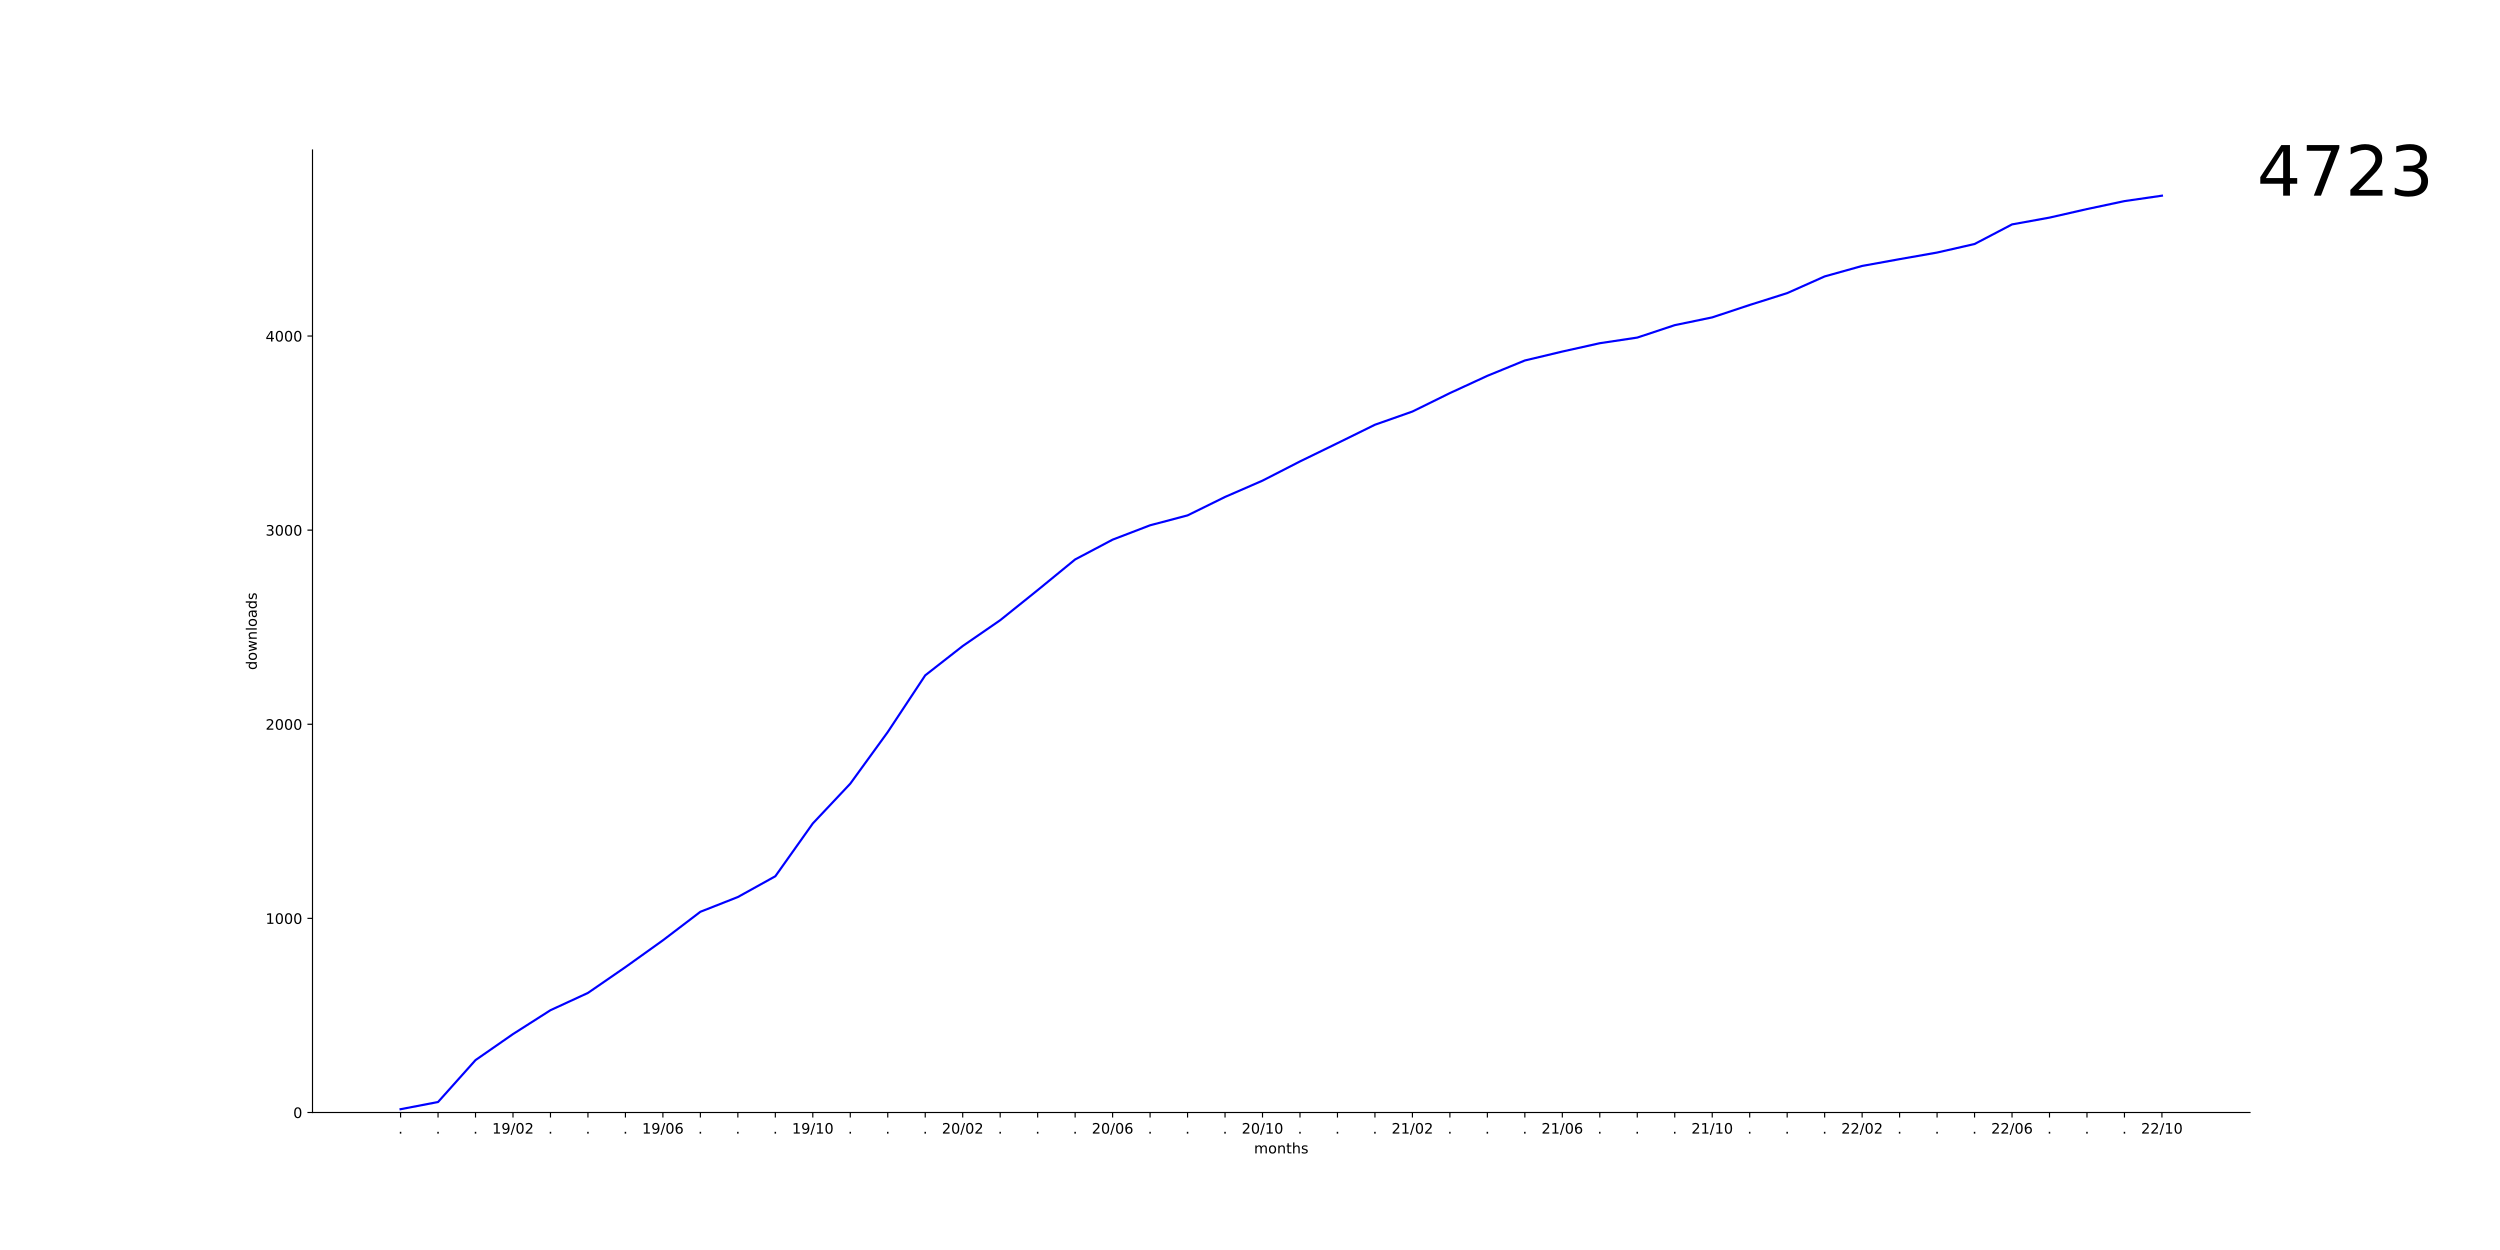
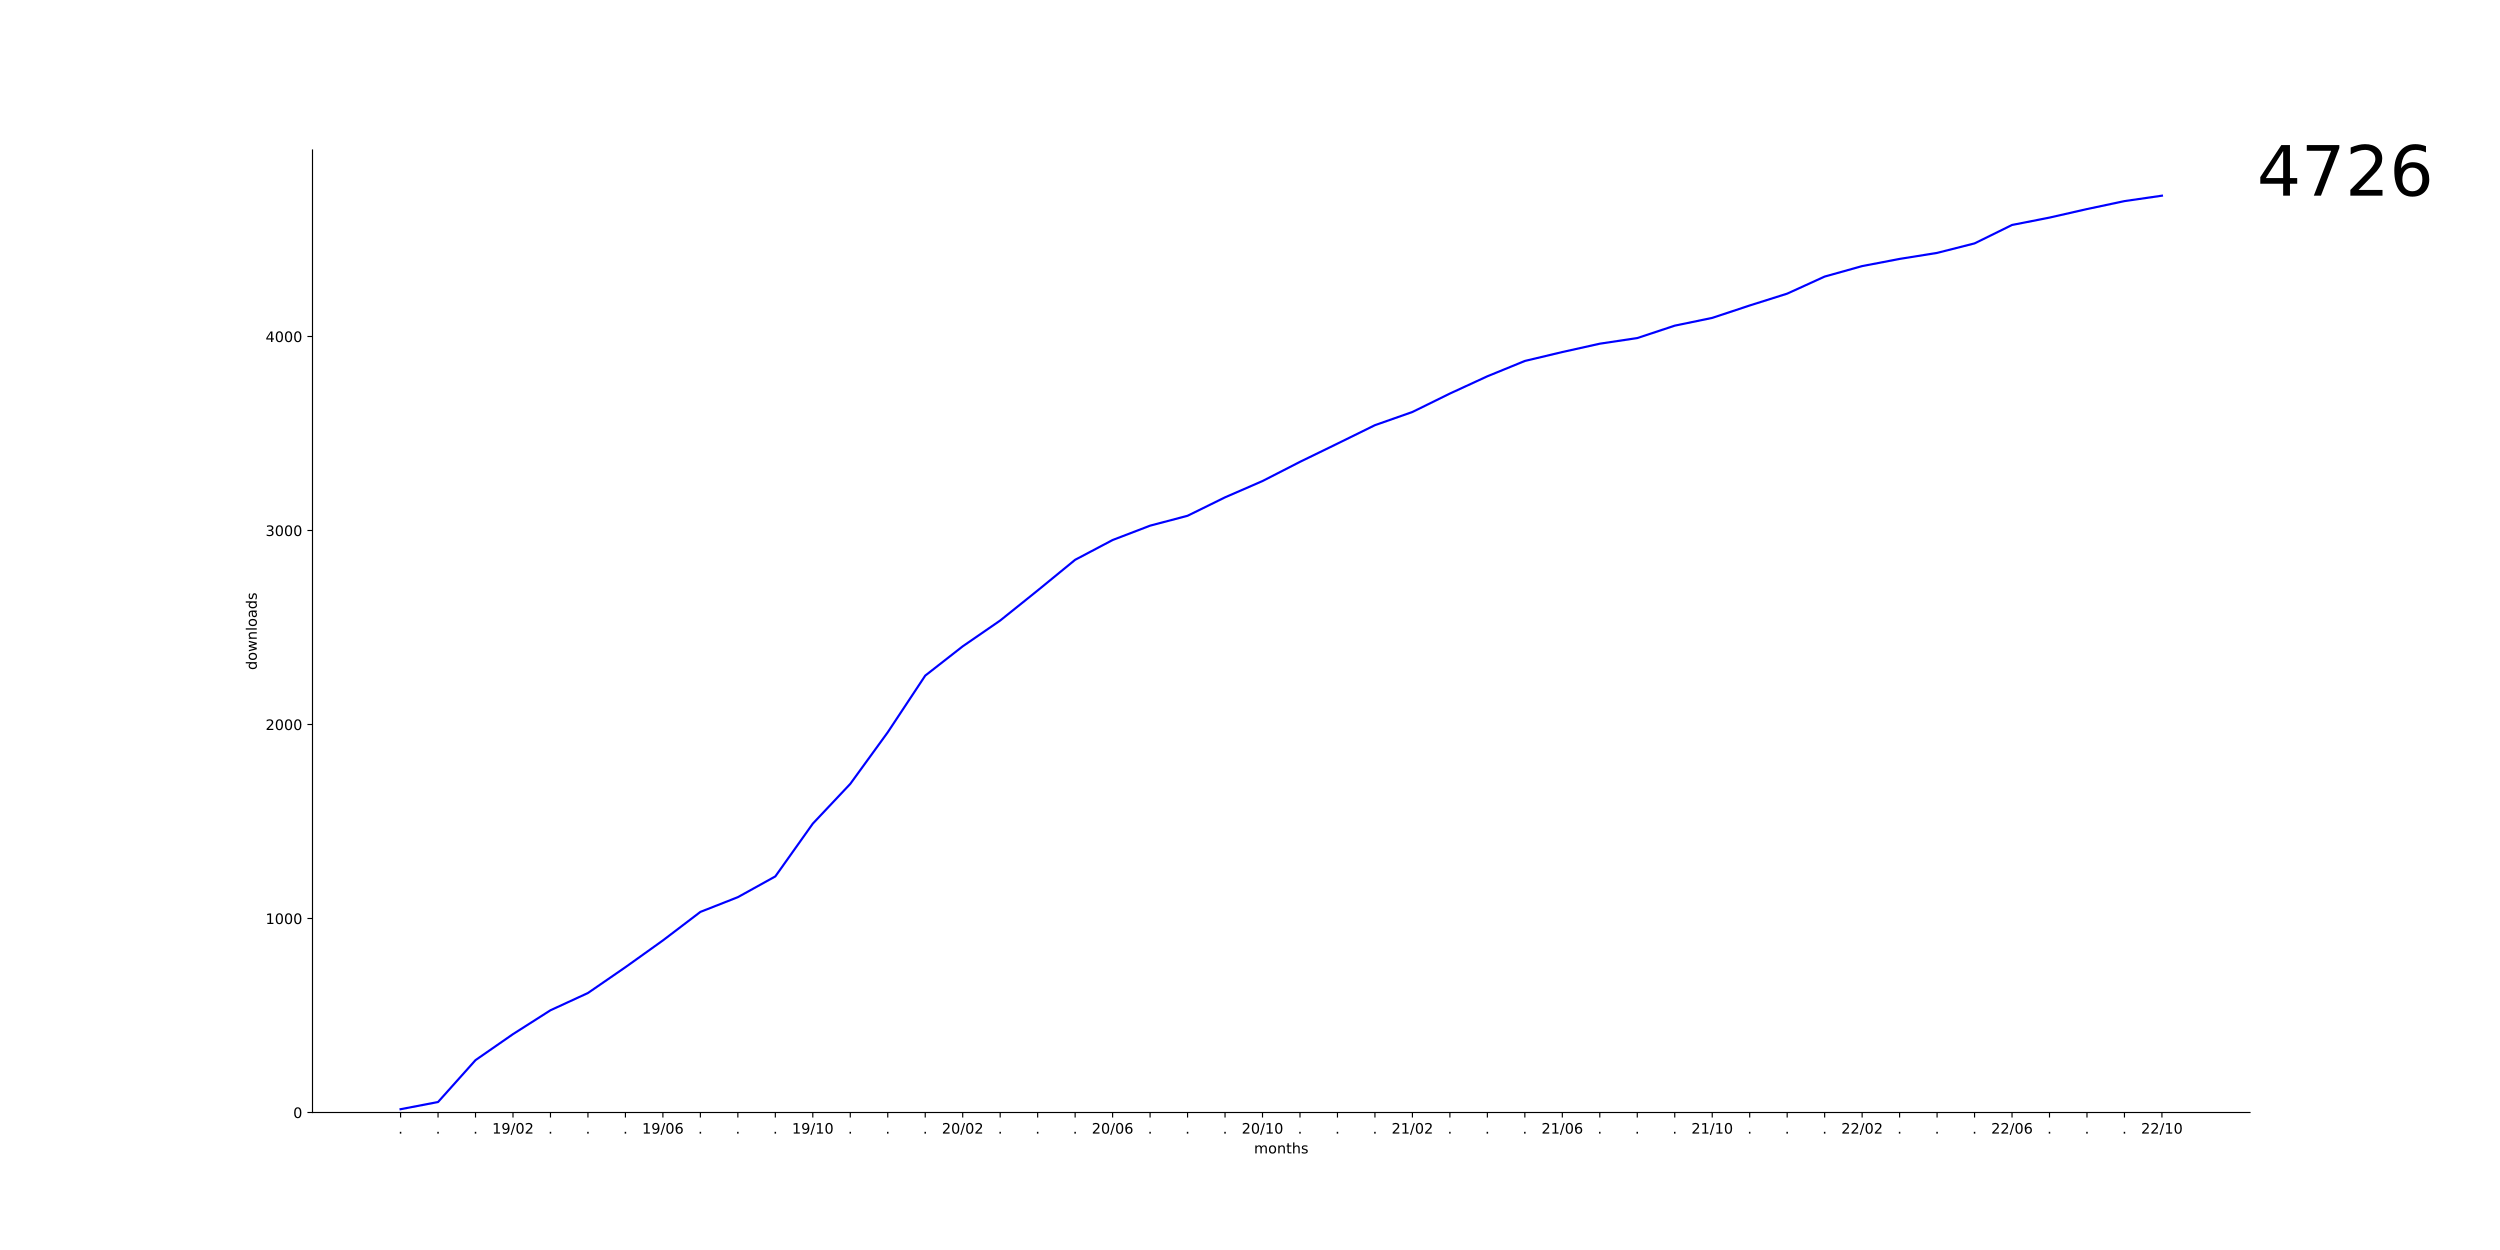
<svg xmlns="http://www.w3.org/2000/svg" xmlns:xlink="http://www.w3.org/1999/xlink" width="1728pt" height="864pt" viewBox="0 0 1728 864" version="1.1">
  <defs>
    <style type="text/css">*{stroke-linejoin: round; stroke-linecap: butt}</style>
  </defs>
  <g id="figure_1">
    <g id="patch_1">
      <path d="M 0 864  L 1728 864  L 1728 0  L 0 0  z " style="fill: #ffffff" />
    </g>
    <g id="axes_1">
      <g id="patch_2">
        <path d="M 216 768.96  L 1555.2 768.96  L 1555.2 103.68  L 216 103.68  z " style="fill: #ffffff" />
      </g>
      <g id="matplotlib.axis_1">
        <g id="xtick_1">
          <g id="line2d_1">
            <defs>
-               <path id="m8dd897f119" d="M 0 0  L 0 3.5  " style="stroke: #000000; stroke-width: 0.8" />
+               <path id="mac3b0eb9f8" d="M 0 0  L 0 3.5  " style="stroke: #000000; stroke-width: 0.8" />
            </defs>
            <g>
-               <use xlink:href="#m8dd897f119" x="276.873" y="768.96" style="stroke: #000000; stroke-width: 0.8" />
+               <use xlink:href="#mac3b0eb9f8" x="276.873" y="768.96" style="stroke: #000000; stroke-width: 0.8" />
            </g>
          </g>
          <g id="text_1">
            <g transform="translate(275.2837 783.5584)scale(0.1 -0.1)">
              <defs>
                <path id="DejaVuSans-2e" d="M 684 794  L 1344 794  L 1344 0  L 684 0  L 684 794  z " transform="scale(0.015625)" />
              </defs>
              <use xlink:href="#DejaVuSans-2e" />
            </g>
          </g>
        </g>
        <g id="xtick_2">
          <g id="line2d_2">
            <g>
-               <use xlink:href="#m8dd897f119" x="302.776" y="768.96" style="stroke: #000000; stroke-width: 0.8" />
+               <use xlink:href="#mac3b0eb9f8" x="302.776" y="768.96" style="stroke: #000000; stroke-width: 0.8" />
            </g>
          </g>
          <g id="text_2">
            <g transform="translate(301.187 783.5584)scale(0.1 -0.1)">
              <use xlink:href="#DejaVuSans-2e" />
            </g>
          </g>
        </g>
        <g id="xtick_3">
          <g id="line2d_3">
            <g>
-               <use xlink:href="#m8dd897f119" x="328.679" y="768.96" style="stroke: #000000; stroke-width: 0.8" />
+               <use xlink:href="#mac3b0eb9f8" x="328.679" y="768.96" style="stroke: #000000; stroke-width: 0.8" />
            </g>
          </g>
          <g id="text_3">
            <g transform="translate(327.0902 783.5584)scale(0.1 -0.1)">
              <use xlink:href="#DejaVuSans-2e" />
            </g>
          </g>
        </g>
        <g id="xtick_4">
          <g id="line2d_4">
            <g>
-               <use xlink:href="#m8dd897f119" x="354.583" y="768.96" style="stroke: #000000; stroke-width: 0.8" />
+               <use xlink:href="#mac3b0eb9f8" x="354.583" y="768.96" style="stroke: #000000; stroke-width: 0.8" />
            </g>
          </g>
          <g id="text_4">
            <g transform="translate(340.1732 783.5584)scale(0.1 -0.1)">
              <defs>
                <path id="DejaVuSans-31" d="M 794 531  L 1825 531  L 1825 4091  L 703 3866  L 703 4441  L 1819 4666  L 2450 4666  L 2450 531  L 3481 531  L 3481 0  L 794 0  L 794 531  z " transform="scale(0.015625)" />
                <path id="DejaVuSans-39" d="M 703 97  L 703 672  Q 941 559 1184 500  Q 1428 441 1663 441  Q 2288 441 2617 861  Q 2947 1281 2994 2138  Q 2813 1869 2534 1725  Q 2256 1581 1919 1581  Q 1219 1581 811 2004  Q 403 2428 403 3163  Q 403 3881 828 4315  Q 1253 4750 1959 4750  Q 2769 4750 3195 4129  Q 3622 3509 3622 2328  Q 3622 1225 3098 567  Q 2575 -91 1691 -91  Q 1453 -91 1209 -44  Q 966 3 703 97  z M 1959 2075  Q 2384 2075 2632 2365  Q 2881 2656 2881 3163  Q 2881 3666 2632 3958  Q 2384 4250 1959 4250  Q 1534 4250 1286 3958  Q 1038 3666 1038 3163  Q 1038 2656 1286 2365  Q 1534 2075 1959 2075  z " transform="scale(0.015625)" />
                <path id="DejaVuSans-2f" d="M 1625 4666  L 2156 4666  L 531 -594  L 0 -594  L 1625 4666  z " transform="scale(0.015625)" />
                <path id="DejaVuSans-30" d="M 2034 4250  Q 1547 4250 1301 3770  Q 1056 3291 1056 2328  Q 1056 1369 1301 889  Q 1547 409 2034 409  Q 2525 409 2770 889  Q 3016 1369 3016 2328  Q 3016 3291 2770 3770  Q 2525 4250 2034 4250  z M 2034 4750  Q 2819 4750 3233 4129  Q 3647 3509 3647 2328  Q 3647 1150 3233 529  Q 2819 -91 2034 -91  Q 1250 -91 836 529  Q 422 1150 422 2328  Q 422 3509 836 4129  Q 1250 4750 2034 4750  z " transform="scale(0.015625)" />
                <path id="DejaVuSans-32" d="M 1228 531  L 3431 531  L 3431 0  L 469 0  L 469 531  Q 828 903 1448 1529  Q 2069 2156 2228 2338  Q 2531 2678 2651 2914  Q 2772 3150 2772 3378  Q 2772 3750 2511 3984  Q 2250 4219 1831 4219  Q 1534 4219 1204 4116  Q 875 4013 500 3803  L 500 4441  Q 881 4594 1212 4672  Q 1544 4750 1819 4750  Q 2544 4750 2975 4387  Q 3406 4025 3406 3419  Q 3406 3131 3298 2873  Q 3191 2616 2906 2266  Q 2828 2175 2409 1742  Q 1991 1309 1228 531  z " transform="scale(0.015625)" />
              </defs>
              <use xlink:href="#DejaVuSans-31" />
              <use xlink:href="#DejaVuSans-39" x="63.623" />
              <use xlink:href="#DejaVuSans-2f" x="127.246" />
              <use xlink:href="#DejaVuSans-30" x="160.938" />
              <use xlink:href="#DejaVuSans-32" x="224.561" />
            </g>
          </g>
        </g>
        <g id="xtick_5">
          <g id="line2d_5">
            <g>
-               <use xlink:href="#m8dd897f119" x="380.486" y="768.96" style="stroke: #000000; stroke-width: 0.8" />
+               <use xlink:href="#mac3b0eb9f8" x="380.486" y="768.96" style="stroke: #000000; stroke-width: 0.8" />
            </g>
          </g>
          <g id="text_5">
            <g transform="translate(378.8968 783.5584)scale(0.1 -0.1)">
              <use xlink:href="#DejaVuSans-2e" />
            </g>
          </g>
        </g>
        <g id="xtick_6">
          <g id="line2d_6">
            <g>
-               <use xlink:href="#m8dd897f119" x="406.389" y="768.96" style="stroke: #000000; stroke-width: 0.8" />
+               <use xlink:href="#mac3b0eb9f8" x="406.389" y="768.96" style="stroke: #000000; stroke-width: 0.8" />
            </g>
          </g>
          <g id="text_6">
            <g transform="translate(404.8001 783.5584)scale(0.1 -0.1)">
              <use xlink:href="#DejaVuSans-2e" />
            </g>
          </g>
        </g>
        <g id="xtick_7">
          <g id="line2d_7">
            <g>
-               <use xlink:href="#m8dd897f119" x="432.292" y="768.96" style="stroke: #000000; stroke-width: 0.8" />
+               <use xlink:href="#mac3b0eb9f8" x="432.292" y="768.96" style="stroke: #000000; stroke-width: 0.8" />
            </g>
          </g>
          <g id="text_7">
            <g transform="translate(430.7034 783.5584)scale(0.1 -0.1)">
              <use xlink:href="#DejaVuSans-2e" />
            </g>
          </g>
        </g>
        <g id="xtick_8">
          <g id="line2d_8">
            <g>
-               <use xlink:href="#m8dd897f119" x="458.196" y="768.96" style="stroke: #000000; stroke-width: 0.8" />
+               <use xlink:href="#mac3b0eb9f8" x="458.196" y="768.96" style="stroke: #000000; stroke-width: 0.8" />
            </g>
          </g>
          <g id="text_8">
            <g transform="translate(443.7864 783.5584)scale(0.1 -0.1)">
              <defs>
                <path id="DejaVuSans-36" d="M 2113 2584  Q 1688 2584 1439 2293  Q 1191 2003 1191 1497  Q 1191 994 1439 701  Q 1688 409 2113 409  Q 2538 409 2786 701  Q 3034 994 3034 1497  Q 3034 2003 2786 2293  Q 2538 2584 2113 2584  z M 3366 4563  L 3366 3988  Q 3128 4100 2886 4159  Q 2644 4219 2406 4219  Q 1781 4219 1451 3797  Q 1122 3375 1075 2522  Q 1259 2794 1537 2939  Q 1816 3084 2150 3084  Q 2853 3084 3261 2657  Q 3669 2231 3669 1497  Q 3669 778 3244 343  Q 2819 -91 2113 -91  Q 1303 -91 875 529  Q 447 1150 447 2328  Q 447 3434 972 4092  Q 1497 4750 2381 4750  Q 2619 4750 2861 4703  Q 3103 4656 3366 4563  z " transform="scale(0.015625)" />
              </defs>
              <use xlink:href="#DejaVuSans-31" />
              <use xlink:href="#DejaVuSans-39" x="63.623" />
              <use xlink:href="#DejaVuSans-2f" x="127.246" />
              <use xlink:href="#DejaVuSans-30" x="160.938" />
              <use xlink:href="#DejaVuSans-36" x="224.561" />
            </g>
          </g>
        </g>
        <g id="xtick_9">
          <g id="line2d_9">
            <g>
-               <use xlink:href="#m8dd897f119" x="484.099" y="768.96" style="stroke: #000000; stroke-width: 0.8" />
+               <use xlink:href="#mac3b0eb9f8" x="484.099" y="768.96" style="stroke: #000000; stroke-width: 0.8" />
            </g>
          </g>
          <g id="text_9">
            <g transform="translate(482.51 783.5584)scale(0.1 -0.1)">
              <use xlink:href="#DejaVuSans-2e" />
            </g>
          </g>
        </g>
        <g id="xtick_10">
          <g id="line2d_10">
            <g>
-               <use xlink:href="#m8dd897f119" x="510.002" y="768.96" style="stroke: #000000; stroke-width: 0.8" />
+               <use xlink:href="#mac3b0eb9f8" x="510.002" y="768.96" style="stroke: #000000; stroke-width: 0.8" />
            </g>
          </g>
          <g id="text_10">
            <g transform="translate(508.4133 783.5584)scale(0.1 -0.1)">
              <use xlink:href="#DejaVuSans-2e" />
            </g>
          </g>
        </g>
        <g id="xtick_11">
          <g id="line2d_11">
            <g>
-               <use xlink:href="#m8dd897f119" x="535.906" y="768.96" style="stroke: #000000; stroke-width: 0.8" />
+               <use xlink:href="#mac3b0eb9f8" x="535.906" y="768.96" style="stroke: #000000; stroke-width: 0.8" />
            </g>
          </g>
          <g id="text_11">
            <g transform="translate(534.3165 783.5584)scale(0.1 -0.1)">
              <use xlink:href="#DejaVuSans-2e" />
            </g>
          </g>
        </g>
        <g id="xtick_12">
          <g id="line2d_12">
            <g>
-               <use xlink:href="#m8dd897f119" x="561.809" y="768.96" style="stroke: #000000; stroke-width: 0.8" />
+               <use xlink:href="#mac3b0eb9f8" x="561.809" y="768.96" style="stroke: #000000; stroke-width: 0.8" />
            </g>
          </g>
          <g id="text_12">
            <g transform="translate(547.3995 783.5584)scale(0.1 -0.1)">
              <use xlink:href="#DejaVuSans-31" />
              <use xlink:href="#DejaVuSans-39" x="63.623" />
              <use xlink:href="#DejaVuSans-2f" x="127.246" />
              <use xlink:href="#DejaVuSans-31" x="160.938" />
              <use xlink:href="#DejaVuSans-30" x="224.561" />
            </g>
          </g>
        </g>
        <g id="xtick_13">
          <g id="line2d_13">
            <g>
-               <use xlink:href="#m8dd897f119" x="587.712" y="768.96" style="stroke: #000000; stroke-width: 0.8" />
+               <use xlink:href="#mac3b0eb9f8" x="587.712" y="768.96" style="stroke: #000000; stroke-width: 0.8" />
            </g>
          </g>
          <g id="text_13">
            <g transform="translate(586.1231 783.5584)scale(0.1 -0.1)">
              <use xlink:href="#DejaVuSans-2e" />
            </g>
          </g>
        </g>
        <g id="xtick_14">
          <g id="line2d_14">
            <g>
-               <use xlink:href="#m8dd897f119" x="613.615" y="768.96" style="stroke: #000000; stroke-width: 0.8" />
+               <use xlink:href="#mac3b0eb9f8" x="613.615" y="768.96" style="stroke: #000000; stroke-width: 0.8" />
            </g>
          </g>
          <g id="text_14">
            <g transform="translate(612.0264 783.5584)scale(0.1 -0.1)">
              <use xlink:href="#DejaVuSans-2e" />
            </g>
          </g>
        </g>
        <g id="xtick_15">
          <g id="line2d_15">
            <g>
-               <use xlink:href="#m8dd897f119" x="639.519" y="768.96" style="stroke: #000000; stroke-width: 0.8" />
+               <use xlink:href="#mac3b0eb9f8" x="639.519" y="768.96" style="stroke: #000000; stroke-width: 0.8" />
            </g>
          </g>
          <g id="text_15">
            <g transform="translate(637.9297 783.5584)scale(0.1 -0.1)">
              <use xlink:href="#DejaVuSans-2e" />
            </g>
          </g>
        </g>
        <g id="xtick_16">
          <g id="line2d_16">
            <g>
-               <use xlink:href="#m8dd897f119" x="665.422" y="768.96" style="stroke: #000000; stroke-width: 0.8" />
+               <use xlink:href="#mac3b0eb9f8" x="665.422" y="768.96" style="stroke: #000000; stroke-width: 0.8" />
            </g>
          </g>
          <g id="text_16">
            <g transform="translate(651.0127 783.5584)scale(0.1 -0.1)">
              <use xlink:href="#DejaVuSans-32" />
              <use xlink:href="#DejaVuSans-30" x="63.623" />
              <use xlink:href="#DejaVuSans-2f" x="127.246" />
              <use xlink:href="#DejaVuSans-30" x="160.938" />
              <use xlink:href="#DejaVuSans-32" x="224.561" />
            </g>
          </g>
        </g>
        <g id="xtick_17">
          <g id="line2d_17">
            <g>
-               <use xlink:href="#m8dd897f119" x="691.325" y="768.96" style="stroke: #000000; stroke-width: 0.8" />
+               <use xlink:href="#mac3b0eb9f8" x="691.325" y="768.96" style="stroke: #000000; stroke-width: 0.8" />
            </g>
          </g>
          <g id="text_17">
            <g transform="translate(689.7363 783.5584)scale(0.1 -0.1)">
              <use xlink:href="#DejaVuSans-2e" />
            </g>
          </g>
        </g>
        <g id="xtick_18">
          <g id="line2d_18">
            <g>
-               <use xlink:href="#m8dd897f119" x="717.229" y="768.96" style="stroke: #000000; stroke-width: 0.8" />
+               <use xlink:href="#mac3b0eb9f8" x="717.229" y="768.96" style="stroke: #000000; stroke-width: 0.8" />
            </g>
          </g>
          <g id="text_18">
            <g transform="translate(715.6396 783.5584)scale(0.1 -0.1)">
              <use xlink:href="#DejaVuSans-2e" />
            </g>
          </g>
        </g>
        <g id="xtick_19">
          <g id="line2d_19">
            <g>
-               <use xlink:href="#m8dd897f119" x="743.132" y="768.96" style="stroke: #000000; stroke-width: 0.8" />
+               <use xlink:href="#mac3b0eb9f8" x="743.132" y="768.96" style="stroke: #000000; stroke-width: 0.8" />
            </g>
          </g>
          <g id="text_19">
            <g transform="translate(741.5429 783.5584)scale(0.1 -0.1)">
              <use xlink:href="#DejaVuSans-2e" />
            </g>
          </g>
        </g>
        <g id="xtick_20">
          <g id="line2d_20">
            <g>
-               <use xlink:href="#m8dd897f119" x="769.035" y="768.96" style="stroke: #000000; stroke-width: 0.8" />
+               <use xlink:href="#mac3b0eb9f8" x="769.035" y="768.96" style="stroke: #000000; stroke-width: 0.8" />
            </g>
          </g>
          <g id="text_20">
            <g transform="translate(754.6258 783.5584)scale(0.1 -0.1)">
              <use xlink:href="#DejaVuSans-32" />
              <use xlink:href="#DejaVuSans-30" x="63.623" />
              <use xlink:href="#DejaVuSans-2f" x="127.246" />
              <use xlink:href="#DejaVuSans-30" x="160.938" />
              <use xlink:href="#DejaVuSans-36" x="224.561" />
            </g>
          </g>
        </g>
        <g id="xtick_21">
          <g id="line2d_21">
            <g>
-               <use xlink:href="#m8dd897f119" x="794.938" y="768.96" style="stroke: #000000; stroke-width: 0.8" />
+               <use xlink:href="#mac3b0eb9f8" x="794.938" y="768.96" style="stroke: #000000; stroke-width: 0.8" />
            </g>
          </g>
          <g id="text_21">
            <g transform="translate(793.3494 783.5584)scale(0.1 -0.1)">
              <use xlink:href="#DejaVuSans-2e" />
            </g>
          </g>
        </g>
        <g id="xtick_22">
          <g id="line2d_22">
            <g>
-               <use xlink:href="#m8dd897f119" x="820.842" y="768.96" style="stroke: #000000; stroke-width: 0.8" />
+               <use xlink:href="#mac3b0eb9f8" x="820.842" y="768.96" style="stroke: #000000; stroke-width: 0.8" />
            </g>
          </g>
          <g id="text_22">
            <g transform="translate(819.2527 783.5584)scale(0.1 -0.1)">
              <use xlink:href="#DejaVuSans-2e" />
            </g>
          </g>
        </g>
        <g id="xtick_23">
          <g id="line2d_23">
            <g>
-               <use xlink:href="#m8dd897f119" x="846.745" y="768.96" style="stroke: #000000; stroke-width: 0.8" />
+               <use xlink:href="#mac3b0eb9f8" x="846.745" y="768.96" style="stroke: #000000; stroke-width: 0.8" />
            </g>
          </g>
          <g id="text_23">
            <g transform="translate(845.156 783.5584)scale(0.1 -0.1)">
              <use xlink:href="#DejaVuSans-2e" />
            </g>
          </g>
        </g>
        <g id="xtick_24">
          <g id="line2d_24">
            <g>
-               <use xlink:href="#m8dd897f119" x="872.648" y="768.96" style="stroke: #000000; stroke-width: 0.8" />
+               <use xlink:href="#mac3b0eb9f8" x="872.648" y="768.96" style="stroke: #000000; stroke-width: 0.8" />
            </g>
          </g>
          <g id="text_24">
            <g transform="translate(858.239 783.5584)scale(0.1 -0.1)">
              <use xlink:href="#DejaVuSans-32" />
              <use xlink:href="#DejaVuSans-30" x="63.623" />
              <use xlink:href="#DejaVuSans-2f" x="127.246" />
              <use xlink:href="#DejaVuSans-31" x="160.938" />
              <use xlink:href="#DejaVuSans-30" x="224.561" />
            </g>
          </g>
        </g>
        <g id="xtick_25">
          <g id="line2d_25">
            <g>
-               <use xlink:href="#m8dd897f119" x="898.552" y="768.96" style="stroke: #000000; stroke-width: 0.8" />
+               <use xlink:href="#mac3b0eb9f8" x="898.552" y="768.96" style="stroke: #000000; stroke-width: 0.8" />
            </g>
          </g>
          <g id="text_25">
            <g transform="translate(896.9626 783.5584)scale(0.1 -0.1)">
              <use xlink:href="#DejaVuSans-2e" />
            </g>
          </g>
        </g>
        <g id="xtick_26">
          <g id="line2d_26">
            <g>
-               <use xlink:href="#m8dd897f119" x="924.455" y="768.96" style="stroke: #000000; stroke-width: 0.8" />
+               <use xlink:href="#mac3b0eb9f8" x="924.455" y="768.96" style="stroke: #000000; stroke-width: 0.8" />
            </g>
          </g>
          <g id="text_26">
            <g transform="translate(922.8659 783.5584)scale(0.1 -0.1)">
              <use xlink:href="#DejaVuSans-2e" />
            </g>
          </g>
        </g>
        <g id="xtick_27">
          <g id="line2d_27">
            <g>
-               <use xlink:href="#m8dd897f119" x="950.358" y="768.96" style="stroke: #000000; stroke-width: 0.8" />
+               <use xlink:href="#mac3b0eb9f8" x="950.358" y="768.96" style="stroke: #000000; stroke-width: 0.8" />
            </g>
          </g>
          <g id="text_27">
            <g transform="translate(948.7692 783.5584)scale(0.1 -0.1)">
              <use xlink:href="#DejaVuSans-2e" />
            </g>
          </g>
        </g>
        <g id="xtick_28">
          <g id="line2d_28">
            <g>
-               <use xlink:href="#m8dd897f119" x="976.262" y="768.96" style="stroke: #000000; stroke-width: 0.8" />
+               <use xlink:href="#mac3b0eb9f8" x="976.262" y="768.96" style="stroke: #000000; stroke-width: 0.8" />
            </g>
          </g>
          <g id="text_28">
            <g transform="translate(961.8521 783.5584)scale(0.1 -0.1)">
              <use xlink:href="#DejaVuSans-32" />
              <use xlink:href="#DejaVuSans-31" x="63.623" />
              <use xlink:href="#DejaVuSans-2f" x="127.246" />
              <use xlink:href="#DejaVuSans-30" x="160.938" />
              <use xlink:href="#DejaVuSans-32" x="224.561" />
            </g>
          </g>
        </g>
        <g id="xtick_29">
          <g id="line2d_29">
            <g>
-               <use xlink:href="#m8dd897f119" x="1002.165" y="768.96" style="stroke: #000000; stroke-width: 0.8" />
+               <use xlink:href="#mac3b0eb9f8" x="1002.165" y="768.96" style="stroke: #000000; stroke-width: 0.8" />
            </g>
          </g>
          <g id="text_29">
            <g transform="translate(1000.576 783.5584)scale(0.1 -0.1)">
              <use xlink:href="#DejaVuSans-2e" />
            </g>
          </g>
        </g>
        <g id="xtick_30">
          <g id="line2d_30">
            <g>
-               <use xlink:href="#m8dd897f119" x="1028.068" y="768.96" style="stroke: #000000; stroke-width: 0.8" />
+               <use xlink:href="#mac3b0eb9f8" x="1028.068" y="768.96" style="stroke: #000000; stroke-width: 0.8" />
            </g>
          </g>
          <g id="text_30">
            <g transform="translate(1026.479 783.5584)scale(0.1 -0.1)">
              <use xlink:href="#DejaVuSans-2e" />
            </g>
          </g>
        </g>
        <g id="xtick_31">
          <g id="line2d_31">
            <g>
-               <use xlink:href="#m8dd897f119" x="1053.971" y="768.96" style="stroke: #000000; stroke-width: 0.8" />
+               <use xlink:href="#mac3b0eb9f8" x="1053.971" y="768.96" style="stroke: #000000; stroke-width: 0.8" />
            </g>
          </g>
          <g id="text_31">
            <g transform="translate(1052.382 783.5584)scale(0.1 -0.1)">
              <use xlink:href="#DejaVuSans-2e" />
            </g>
          </g>
        </g>
        <g id="xtick_32">
          <g id="line2d_32">
            <g>
-               <use xlink:href="#m8dd897f119" x="1079.875" y="768.96" style="stroke: #000000; stroke-width: 0.8" />
+               <use xlink:href="#mac3b0eb9f8" x="1079.875" y="768.96" style="stroke: #000000; stroke-width: 0.8" />
            </g>
          </g>
          <g id="text_32">
            <g transform="translate(1065.465 783.5584)scale(0.1 -0.1)">
              <use xlink:href="#DejaVuSans-32" />
              <use xlink:href="#DejaVuSans-31" x="63.623" />
              <use xlink:href="#DejaVuSans-2f" x="127.246" />
              <use xlink:href="#DejaVuSans-30" x="160.938" />
              <use xlink:href="#DejaVuSans-36" x="224.561" />
            </g>
          </g>
        </g>
        <g id="xtick_33">
          <g id="line2d_33">
            <g>
-               <use xlink:href="#m8dd897f119" x="1105.778" y="768.96" style="stroke: #000000; stroke-width: 0.8" />
+               <use xlink:href="#mac3b0eb9f8" x="1105.778" y="768.96" style="stroke: #000000; stroke-width: 0.8" />
            </g>
          </g>
          <g id="text_33">
            <g transform="translate(1104.189 783.5584)scale(0.1 -0.1)">
              <use xlink:href="#DejaVuSans-2e" />
            </g>
          </g>
        </g>
        <g id="xtick_34">
          <g id="line2d_34">
            <g>
-               <use xlink:href="#m8dd897f119" x="1131.681" y="768.96" style="stroke: #000000; stroke-width: 0.8" />
+               <use xlink:href="#mac3b0eb9f8" x="1131.681" y="768.96" style="stroke: #000000; stroke-width: 0.8" />
            </g>
          </g>
          <g id="text_34">
            <g transform="translate(1130.092 783.5584)scale(0.1 -0.1)">
              <use xlink:href="#DejaVuSans-2e" />
            </g>
          </g>
        </g>
        <g id="xtick_35">
          <g id="line2d_35">
            <g>
-               <use xlink:href="#m8dd897f119" x="1157.585" y="768.96" style="stroke: #000000; stroke-width: 0.8" />
+               <use xlink:href="#mac3b0eb9f8" x="1157.585" y="768.96" style="stroke: #000000; stroke-width: 0.8" />
            </g>
          </g>
          <g id="text_35">
            <g transform="translate(1155.995 783.5584)scale(0.1 -0.1)">
              <use xlink:href="#DejaVuSans-2e" />
            </g>
          </g>
        </g>
        <g id="xtick_36">
          <g id="line2d_36">
            <g>
-               <use xlink:href="#m8dd897f119" x="1183.488" y="768.96" style="stroke: #000000; stroke-width: 0.8" />
+               <use xlink:href="#mac3b0eb9f8" x="1183.488" y="768.96" style="stroke: #000000; stroke-width: 0.8" />
            </g>
          </g>
          <g id="text_36">
            <g transform="translate(1169.078 783.5584)scale(0.1 -0.1)">
              <use xlink:href="#DejaVuSans-32" />
              <use xlink:href="#DejaVuSans-31" x="63.623" />
              <use xlink:href="#DejaVuSans-2f" x="127.246" />
              <use xlink:href="#DejaVuSans-31" x="160.938" />
              <use xlink:href="#DejaVuSans-30" x="224.561" />
            </g>
          </g>
        </g>
        <g id="xtick_37">
          <g id="line2d_37">
            <g>
-               <use xlink:href="#m8dd897f119" x="1209.391" y="768.96" style="stroke: #000000; stroke-width: 0.8" />
+               <use xlink:href="#mac3b0eb9f8" x="1209.391" y="768.96" style="stroke: #000000; stroke-width: 0.8" />
            </g>
          </g>
          <g id="text_37">
            <g transform="translate(1207.802 783.5584)scale(0.1 -0.1)">
              <use xlink:href="#DejaVuSans-2e" />
            </g>
          </g>
        </g>
        <g id="xtick_38">
          <g id="line2d_38">
            <g>
-               <use xlink:href="#m8dd897f119" x="1235.294" y="768.96" style="stroke: #000000; stroke-width: 0.8" />
+               <use xlink:href="#mac3b0eb9f8" x="1235.294" y="768.96" style="stroke: #000000; stroke-width: 0.8" />
            </g>
          </g>
          <g id="text_38">
            <g transform="translate(1233.705 783.5584)scale(0.1 -0.1)">
              <use xlink:href="#DejaVuSans-2e" />
            </g>
          </g>
        </g>
        <g id="xtick_39">
          <g id="line2d_39">
            <g>
-               <use xlink:href="#m8dd897f119" x="1261.198" y="768.96" style="stroke: #000000; stroke-width: 0.8" />
+               <use xlink:href="#mac3b0eb9f8" x="1261.198" y="768.96" style="stroke: #000000; stroke-width: 0.8" />
            </g>
          </g>
          <g id="text_39">
            <g transform="translate(1259.609 783.5584)scale(0.1 -0.1)">
              <use xlink:href="#DejaVuSans-2e" />
            </g>
          </g>
        </g>
        <g id="xtick_40">
          <g id="line2d_40">
            <g>
-               <use xlink:href="#m8dd897f119" x="1287.101" y="768.96" style="stroke: #000000; stroke-width: 0.8" />
+               <use xlink:href="#mac3b0eb9f8" x="1287.101" y="768.96" style="stroke: #000000; stroke-width: 0.8" />
            </g>
          </g>
          <g id="text_40">
            <g transform="translate(1272.692 783.5584)scale(0.1 -0.1)">
              <use xlink:href="#DejaVuSans-32" />
              <use xlink:href="#DejaVuSans-32" x="63.623" />
              <use xlink:href="#DejaVuSans-2f" x="127.246" />
              <use xlink:href="#DejaVuSans-30" x="160.938" />
              <use xlink:href="#DejaVuSans-32" x="224.561" />
            </g>
          </g>
        </g>
        <g id="xtick_41">
          <g id="line2d_41">
            <g>
-               <use xlink:href="#m8dd897f119" x="1313.004" y="768.96" style="stroke: #000000; stroke-width: 0.8" />
+               <use xlink:href="#mac3b0eb9f8" x="1313.004" y="768.96" style="stroke: #000000; stroke-width: 0.8" />
            </g>
          </g>
          <g id="text_41">
            <g transform="translate(1311.415 783.5584)scale(0.1 -0.1)">
              <use xlink:href="#DejaVuSans-2e" />
            </g>
          </g>
        </g>
        <g id="xtick_42">
          <g id="line2d_42">
            <g>
-               <use xlink:href="#m8dd897f119" x="1338.908" y="768.96" style="stroke: #000000; stroke-width: 0.8" />
+               <use xlink:href="#mac3b0eb9f8" x="1338.908" y="768.96" style="stroke: #000000; stroke-width: 0.8" />
            </g>
          </g>
          <g id="text_42">
            <g transform="translate(1337.318 783.5584)scale(0.1 -0.1)">
              <use xlink:href="#DejaVuSans-2e" />
            </g>
          </g>
        </g>
        <g id="xtick_43">
          <g id="line2d_43">
            <g>
-               <use xlink:href="#m8dd897f119" x="1364.811" y="768.96" style="stroke: #000000; stroke-width: 0.8" />
+               <use xlink:href="#mac3b0eb9f8" x="1364.811" y="768.96" style="stroke: #000000; stroke-width: 0.8" />
            </g>
          </g>
          <g id="text_43">
            <g transform="translate(1363.222 783.5584)scale(0.1 -0.1)">
              <use xlink:href="#DejaVuSans-2e" />
            </g>
          </g>
        </g>
        <g id="xtick_44">
          <g id="line2d_44">
            <g>
-               <use xlink:href="#m8dd897f119" x="1390.714" y="768.96" style="stroke: #000000; stroke-width: 0.8" />
+               <use xlink:href="#mac3b0eb9f8" x="1390.714" y="768.96" style="stroke: #000000; stroke-width: 0.8" />
            </g>
          </g>
          <g id="text_44">
            <g transform="translate(1376.305 783.5584)scale(0.1 -0.1)">
              <use xlink:href="#DejaVuSans-32" />
              <use xlink:href="#DejaVuSans-32" x="63.623" />
              <use xlink:href="#DejaVuSans-2f" x="127.246" />
              <use xlink:href="#DejaVuSans-30" x="160.938" />
              <use xlink:href="#DejaVuSans-36" x="224.561" />
            </g>
          </g>
        </g>
        <g id="xtick_45">
          <g id="line2d_45">
            <g>
-               <use xlink:href="#m8dd897f119" x="1416.617" y="768.96" style="stroke: #000000; stroke-width: 0.8" />
+               <use xlink:href="#mac3b0eb9f8" x="1416.617" y="768.96" style="stroke: #000000; stroke-width: 0.8" />
            </g>
          </g>
          <g id="text_45">
            <g transform="translate(1415.028 783.5584)scale(0.1 -0.1)">
              <use xlink:href="#DejaVuSans-2e" />
            </g>
          </g>
        </g>
        <g id="xtick_46">
          <g id="line2d_46">
            <g>
-               <use xlink:href="#m8dd897f119" x="1442.521" y="768.96" style="stroke: #000000; stroke-width: 0.8" />
+               <use xlink:href="#mac3b0eb9f8" x="1442.521" y="768.96" style="stroke: #000000; stroke-width: 0.8" />
            </g>
          </g>
          <g id="text_46">
            <g transform="translate(1440.932 783.5584)scale(0.1 -0.1)">
              <use xlink:href="#DejaVuSans-2e" />
            </g>
          </g>
        </g>
        <g id="xtick_47">
          <g id="line2d_47">
            <g>
-               <use xlink:href="#m8dd897f119" x="1468.424" y="768.96" style="stroke: #000000; stroke-width: 0.8" />
+               <use xlink:href="#mac3b0eb9f8" x="1468.424" y="768.96" style="stroke: #000000; stroke-width: 0.8" />
            </g>
          </g>
          <g id="text_47">
            <g transform="translate(1466.835 783.5584)scale(0.1 -0.1)">
              <use xlink:href="#DejaVuSans-2e" />
            </g>
          </g>
        </g>
        <g id="xtick_48">
          <g id="line2d_48">
            <g>
-               <use xlink:href="#m8dd897f119" x="1494.327" y="768.96" style="stroke: #000000; stroke-width: 0.8" />
+               <use xlink:href="#mac3b0eb9f8" x="1494.327" y="768.96" style="stroke: #000000; stroke-width: 0.8" />
            </g>
          </g>
          <g id="text_48">
            <g transform="translate(1479.918 783.5584)scale(0.1 -0.1)">
              <use xlink:href="#DejaVuSans-32" />
              <use xlink:href="#DejaVuSans-32" x="63.623" />
              <use xlink:href="#DejaVuSans-2f" x="127.246" />
              <use xlink:href="#DejaVuSans-31" x="160.938" />
              <use xlink:href="#DejaVuSans-30" x="224.561" />
            </g>
          </g>
        </g>
        <g id="text_49">
          <g transform="translate(866.768 797.2366)scale(0.1 -0.1)">
            <defs>
              <path id="DejaVuSans-6d" d="M 3328 2828  Q 3544 3216 3844 3400  Q 4144 3584 4550 3584  Q 5097 3584 5394 3201  Q 5691 2819 5691 2113  L 5691 0  L 5113 0  L 5113 2094  Q 5113 2597 4934 2840  Q 4756 3084 4391 3084  Q 3944 3084 3684 2787  Q 3425 2491 3425 1978  L 3425 0  L 2847 0  L 2847 2094  Q 2847 2600 2669 2842  Q 2491 3084 2119 3084  Q 1678 3084 1418 2786  Q 1159 2488 1159 1978  L 1159 0  L 581 0  L 581 3500  L 1159 3500  L 1159 2956  Q 1356 3278 1631 3431  Q 1906 3584 2284 3584  Q 2666 3584 2933 3390  Q 3200 3197 3328 2828  z " transform="scale(0.015625)" />
              <path id="DejaVuSans-6f" d="M 1959 3097  Q 1497 3097 1228 2736  Q 959 2375 959 1747  Q 959 1119 1226 758  Q 1494 397 1959 397  Q 2419 397 2687 759  Q 2956 1122 2956 1747  Q 2956 2369 2687 2733  Q 2419 3097 1959 3097  z M 1959 3584  Q 2709 3584 3137 3096  Q 3566 2609 3566 1747  Q 3566 888 3137 398  Q 2709 -91 1959 -91  Q 1206 -91 779 398  Q 353 888 353 1747  Q 353 2609 779 3096  Q 1206 3584 1959 3584  z " transform="scale(0.015625)" />
              <path id="DejaVuSans-6e" d="M 3513 2113  L 3513 0  L 2938 0  L 2938 2094  Q 2938 2591 2744 2837  Q 2550 3084 2163 3084  Q 1697 3084 1428 2787  Q 1159 2491 1159 1978  L 1159 0  L 581 0  L 581 3500  L 1159 3500  L 1159 2956  Q 1366 3272 1645 3428  Q 1925 3584 2291 3584  Q 2894 3584 3203 3211  Q 3513 2838 3513 2113  z " transform="scale(0.015625)" />
              <path id="DejaVuSans-74" d="M 1172 4494  L 1172 3500  L 2356 3500  L 2356 3053  L 1172 3053  L 1172 1153  Q 1172 725 1289 603  Q 1406 481 1766 481  L 2356 481  L 2356 0  L 1766 0  Q 1100 0 847 248  Q 594 497 594 1153  L 594 3053  L 172 3053  L 172 3500  L 594 3500  L 594 4494  L 1172 4494  z " transform="scale(0.015625)" />
              <path id="DejaVuSans-68" d="M 3513 2113  L 3513 0  L 2938 0  L 2938 2094  Q 2938 2591 2744 2837  Q 2550 3084 2163 3084  Q 1697 3084 1428 2787  Q 1159 2491 1159 1978  L 1159 0  L 581 0  L 581 4863  L 1159 4863  L 1159 2956  Q 1366 3272 1645 3428  Q 1925 3584 2291 3584  Q 2894 3584 3203 3211  Q 3513 2838 3513 2113  z " transform="scale(0.015625)" />
              <path id="DejaVuSans-73" d="M 2834 3397  L 2834 2853  Q 2591 2978 2328 3040  Q 2066 3103 1784 3103  Q 1356 3103 1142 2972  Q 928 2841 928 2578  Q 928 2378 1081 2264  Q 1234 2150 1697 2047  L 1894 2003  Q 2506 1872 2764 1633  Q 3022 1394 3022 966  Q 3022 478 2636 193  Q 2250 -91 1575 -91  Q 1294 -91 989 -36  Q 684 19 347 128  L 347 722  Q 666 556 975 473  Q 1284 391 1588 391  Q 1994 391 2212 530  Q 2431 669 2431 922  Q 2431 1156 2273 1281  Q 2116 1406 1581 1522  L 1381 1569  Q 847 1681 609 1914  Q 372 2147 372 2553  Q 372 3047 722 3315  Q 1072 3584 1716 3584  Q 2034 3584 2315 3537  Q 2597 3491 2834 3397  z " transform="scale(0.015625)" />
            </defs>
            <use xlink:href="#DejaVuSans-6d" />
            <use xlink:href="#DejaVuSans-6f" x="97.412" />
            <use xlink:href="#DejaVuSans-6e" x="158.594" />
            <use xlink:href="#DejaVuSans-74" x="221.973" />
            <use xlink:href="#DejaVuSans-68" x="261.182" />
            <use xlink:href="#DejaVuSans-73" x="324.561" />
          </g>
        </g>
      </g>
      <g id="matplotlib.axis_2">
        <g id="ytick_1">
          <g id="line2d_49">
            <defs>
-               <path id="m1fd924bea1" d="M 0 0  L -3.5 0  " style="stroke: #000000; stroke-width: 0.8" />
+               <path id="m8e6617adba" d="M 0 0  L -3.5 0  " style="stroke: #000000; stroke-width: 0.8" />
            </defs>
            <g>
-               <use xlink:href="#m1fd924bea1" x="216" y="768.96" style="stroke: #000000; stroke-width: 0.8" />
+               <use xlink:href="#m8e6617adba" x="216" y="768.96" style="stroke: #000000; stroke-width: 0.8" />
            </g>
          </g>
          <g id="text_50">
            <g transform="translate(202.6375 772.7592)scale(0.1 -0.1)">
              <use xlink:href="#DejaVuSans-30" />
            </g>
          </g>
        </g>
        <g id="ytick_2">
          <g id="line2d_50">
            <g>
-               <use xlink:href="#m1fd924bea1" x="216" y="634.785" style="stroke: #000000; stroke-width: 0.8" />
+               <use xlink:href="#m8e6617adba" x="216" y="634.87" style="stroke: #000000; stroke-width: 0.8" />
            </g>
          </g>
          <g id="text_51">
-             <g transform="translate(183.55 638.5842)scale(0.1 -0.1)">
+             <g transform="translate(183.55 638.6694)scale(0.1 -0.1)">
              <use xlink:href="#DejaVuSans-31" />
              <use xlink:href="#DejaVuSans-30" x="63.623" />
              <use xlink:href="#DejaVuSans-30" x="127.246" />
              <use xlink:href="#DejaVuSans-30" x="190.869" />
            </g>
          </g>
        </g>
        <g id="ytick_3">
          <g id="line2d_51">
            <g>
-               <use xlink:href="#m1fd924bea1" x="216" y="500.61" style="stroke: #000000; stroke-width: 0.8" />
+               <use xlink:href="#m8e6617adba" x="216" y="500.78" style="stroke: #000000; stroke-width: 0.8" />
            </g>
          </g>
          <g id="text_52">
-             <g transform="translate(183.55 504.4092)scale(0.1 -0.1)">
+             <g transform="translate(183.55 504.5796)scale(0.1 -0.1)">
              <use xlink:href="#DejaVuSans-32" />
              <use xlink:href="#DejaVuSans-30" x="63.623" />
              <use xlink:href="#DejaVuSans-30" x="127.246" />
              <use xlink:href="#DejaVuSans-30" x="190.869" />
            </g>
          </g>
        </g>
        <g id="ytick_4">
          <g id="line2d_52">
            <g>
-               <use xlink:href="#m1fd924bea1" x="216" y="366.435" style="stroke: #000000; stroke-width: 0.8" />
+               <use xlink:href="#m8e6617adba" x="216" y="366.691" style="stroke: #000000; stroke-width: 0.8" />
            </g>
          </g>
          <g id="text_53">
-             <g transform="translate(183.55 370.2342)scale(0.1 -0.1)">
+             <g transform="translate(183.55 370.4897)scale(0.1 -0.1)">
              <defs>
                <path id="DejaVuSans-33" d="M 2597 2516  Q 3050 2419 3304 2112  Q 3559 1806 3559 1356  Q 3559 666 3084 287  Q 2609 -91 1734 -91  Q 1441 -91 1130 -33  Q 819 25 488 141  L 488 750  Q 750 597 1062 519  Q 1375 441 1716 441  Q 2309 441 2620 675  Q 2931 909 2931 1356  Q 2931 1769 2642 2001  Q 2353 2234 1838 2234  L 1294 2234  L 1294 2753  L 1863 2753  Q 2328 2753 2575 2939  Q 2822 3125 2822 3475  Q 2822 3834 2567 4026  Q 2313 4219 1838 4219  Q 1578 4219 1281 4162  Q 984 4106 628 3988  L 628 4550  Q 988 4650 1302 4700  Q 1616 4750 1894 4750  Q 2613 4750 3031 4423  Q 3450 4097 3450 3541  Q 3450 3153 3228 2886  Q 3006 2619 2597 2516  z " transform="scale(0.015625)" />
              </defs>
              <use xlink:href="#DejaVuSans-33" />
              <use xlink:href="#DejaVuSans-30" x="63.623" />
              <use xlink:href="#DejaVuSans-30" x="127.246" />
              <use xlink:href="#DejaVuSans-30" x="190.869" />
            </g>
          </g>
        </g>
        <g id="ytick_5">
          <g id="line2d_53">
            <g>
-               <use xlink:href="#m1fd924bea1" x="216" y="232.26" style="stroke: #000000; stroke-width: 0.8" />
+               <use xlink:href="#m8e6617adba" x="216" y="232.601" style="stroke: #000000; stroke-width: 0.8" />
            </g>
          </g>
          <g id="text_54">
-             <g transform="translate(183.55 236.0591)scale(0.1 -0.1)">
+             <g transform="translate(183.55 236.3999)scale(0.1 -0.1)">
              <defs>
                <path id="DejaVuSans-34" d="M 2419 4116  L 825 1625  L 2419 1625  L 2419 4116  z M 2253 4666  L 3047 4666  L 3047 1625  L 3713 1625  L 3713 1100  L 3047 1100  L 3047 0  L 2419 0  L 2419 1100  L 313 1100  L 313 1709  L 2253 4666  z " transform="scale(0.015625)" />
              </defs>
              <use xlink:href="#DejaVuSans-34" />
              <use xlink:href="#DejaVuSans-30" x="63.623" />
              <use xlink:href="#DejaVuSans-30" x="127.246" />
              <use xlink:href="#DejaVuSans-30" x="190.869" />
            </g>
          </g>
        </g>
        <g id="text_55">
          <g transform="translate(177.4703 463.1028)rotate(-90)scale(0.1 -0.1)">
            <defs>
              <path id="DejaVuSans-64" d="M 2906 2969  L 2906 4863  L 3481 4863  L 3481 0  L 2906 0  L 2906 525  Q 2725 213 2448 61  Q 2172 -91 1784 -91  Q 1150 -91 751 415  Q 353 922 353 1747  Q 353 2572 751 3078  Q 1150 3584 1784 3584  Q 2172 3584 2448 3432  Q 2725 3281 2906 2969  z M 947 1747  Q 947 1113 1208 752  Q 1469 391 1925 391  Q 2381 391 2643 752  Q 2906 1113 2906 1747  Q 2906 2381 2643 2742  Q 2381 3103 1925 3103  Q 1469 3103 1208 2742  Q 947 2381 947 1747  z " transform="scale(0.015625)" />
              <path id="DejaVuSans-77" d="M 269 3500  L 844 3500  L 1563 769  L 2278 3500  L 2956 3500  L 3675 769  L 4391 3500  L 4966 3500  L 4050 0  L 3372 0  L 2619 2869  L 1863 0  L 1184 0  L 269 3500  z " transform="scale(0.015625)" />
              <path id="DejaVuSans-6c" d="M 603 4863  L 1178 4863  L 1178 0  L 603 0  L 603 4863  z " transform="scale(0.015625)" />
              <path id="DejaVuSans-61" d="M 2194 1759  Q 1497 1759 1228 1600  Q 959 1441 959 1056  Q 959 750 1161 570  Q 1363 391 1709 391  Q 2188 391 2477 730  Q 2766 1069 2766 1631  L 2766 1759  L 2194 1759  z M 3341 1997  L 3341 0  L 2766 0  L 2766 531  Q 2569 213 2275 61  Q 1981 -91 1556 -91  Q 1019 -91 701 211  Q 384 513 384 1019  Q 384 1609 779 1909  Q 1175 2209 1959 2209  L 2766 2209  L 2766 2266  Q 2766 2663 2505 2880  Q 2244 3097 1772 3097  Q 1472 3097 1187 3025  Q 903 2953 641 2809  L 641 3341  Q 956 3463 1253 3523  Q 1550 3584 1831 3584  Q 2591 3584 2966 3190  Q 3341 2797 3341 1997  z " transform="scale(0.015625)" />
            </defs>
            <use xlink:href="#DejaVuSans-64" />
            <use xlink:href="#DejaVuSans-6f" x="63.477" />
            <use xlink:href="#DejaVuSans-77" x="124.658" />
            <use xlink:href="#DejaVuSans-6e" x="206.445" />
            <use xlink:href="#DejaVuSans-6c" x="269.824" />
            <use xlink:href="#DejaVuSans-6f" x="297.607" />
            <use xlink:href="#DejaVuSans-61" x="358.789" />
            <use xlink:href="#DejaVuSans-64" x="420.068" />
            <use xlink:href="#DejaVuSans-73" x="483.545" />
          </g>
        </g>
      </g>
      <g id="line2d_54">
-         <path d="M 276.873 766.679  L 302.776 761.715  L 328.679 732.733  L 354.583 714.753  L 380.486 698.25  L 406.389 686.308  L 432.292 668.463  L 458.196 649.947  L 484.099 630.223  L 510.002 620.026  L 535.906 605.669  L 561.809 569.173  L 587.712 541.668  L 613.615 505.977  L 639.519 466.798  L 665.422 446.537  L 691.325 428.692  L 717.229 407.895  L 743.132 386.695  L 769.035 373.01  L 794.938 363.081  L 820.842 356.238  L 846.745 343.491  L 872.648 332.22  L 898.552 318.937  L 924.455 306.325  L 950.358 293.578  L 976.262 284.454  L 1002.165 271.707  L 1028.068 259.766  L 1053.971 249.166  L 1079.875 242.994  L 1105.778 237.224  L 1131.681 233.333  L 1157.585 224.746  L 1183.488 219.379  L 1209.391 210.792  L 1235.294 202.607  L 1261.198 191.068  L 1287.101 183.823  L 1313.004 179.127  L 1338.908 174.565  L 1364.811 168.661  L 1390.714 155.109  L 1416.617 150.413  L 1442.521 144.509  L 1468.424 139.008  L 1494.327 135.251  " clip-path="url(#p6a3b09abed)" style="fill: none; stroke: #0000ff; stroke-width: 1.5; stroke-linecap: square" />
+         <path d="M 276.873 766.68  L 302.776 761.719  L 328.679 732.756  L 354.583 714.788  L 380.486 698.295  L 406.389 686.361  L 432.292 668.527  L 458.196 650.022  L 484.099 630.311  L 510.002 620.12  L 535.906 605.773  L 561.809 569.3  L 587.712 541.812  L 613.615 506.144  L 639.519 466.99  L 665.422 446.742  L 691.325 428.908  L 717.229 408.124  L 743.132 386.938  L 769.035 373.261  L 794.938 363.338  L 820.842 356.5  L 846.745 343.761  L 872.648 332.498  L 898.552 319.223  L 924.455 306.618  L 950.358 293.88  L 976.262 284.762  L 1002.165 272.023  L 1028.068 260.089  L 1053.971 249.496  L 1079.875 243.328  L 1105.778 237.562  L 1131.681 233.673  L 1157.585 225.092  L 1183.488 219.728  L 1209.391 211.146  L 1235.294 202.967  L 1261.198 191.167  L 1287.101 183.926  L 1313.004 178.965  L 1338.908 174.808  L 1364.811 168.238  L 1390.714 155.499  L 1416.617 150.404  L 1442.521 144.504  L 1468.424 139.006  L 1494.327 135.251  " clip-path="url(#p1c830c51c0)" style="fill: none; stroke: #0000ff; stroke-width: 1.5; stroke-linecap: square" />
      </g>
      <g id="patch_3">
        <path d="M 216 768.96  L 216 103.68  " style="fill: none; stroke: #000000; stroke-width: 0.8; stroke-linejoin: miter; stroke-linecap: square" />
      </g>
      <g id="patch_4">
        <path d="M 216 768.96  L 1555.2 768.96  " style="fill: none; stroke: #000000; stroke-width: 0.8; stroke-linejoin: miter; stroke-linecap: square" />
      </g>
      <g id="text_56">
-         <g transform="translate(1468.424 135.2514)scale(0.48 -0.48)">
+         <g transform="translate(1468.424 135.2515)scale(0.48 -0.48)">
          <defs>
            <path id="DejaVuSans-20" transform="scale(0.015625)" />
            <path id="DejaVuSans-37" d="M 525 4666  L 3525 4666  L 3525 4397  L 1831 0  L 1172 0  L 2766 4134  L 525 4134  L 525 4666  z " transform="scale(0.015625)" />
          </defs>
          <use xlink:href="#DejaVuSans-20" />
          <use xlink:href="#DejaVuSans-20" x="31.787" />
          <use xlink:href="#DejaVuSans-20" x="63.574" />
          <use xlink:href="#DejaVuSans-20" x="95.361" />
          <use xlink:href="#DejaVuSans-20" x="127.148" />
          <use xlink:href="#DejaVuSans-20" x="158.936" />
          <use xlink:href="#DejaVuSans-34" x="190.723" />
          <use xlink:href="#DejaVuSans-37" x="254.346" />
          <use xlink:href="#DejaVuSans-32" x="317.969" />
-           <use xlink:href="#DejaVuSans-33" x="381.592" />
+           <use xlink:href="#DejaVuSans-36" x="381.592" />
        </g>
      </g>
    </g>
  </g>
  <defs>
-     <clipPath id="p6a3b09abed">
+     <clipPath id="p1c830c51c0">
      <rect x="216" y="103.68" width="1339.2" height="665.28" />
    </clipPath>
  </defs>
</svg>
